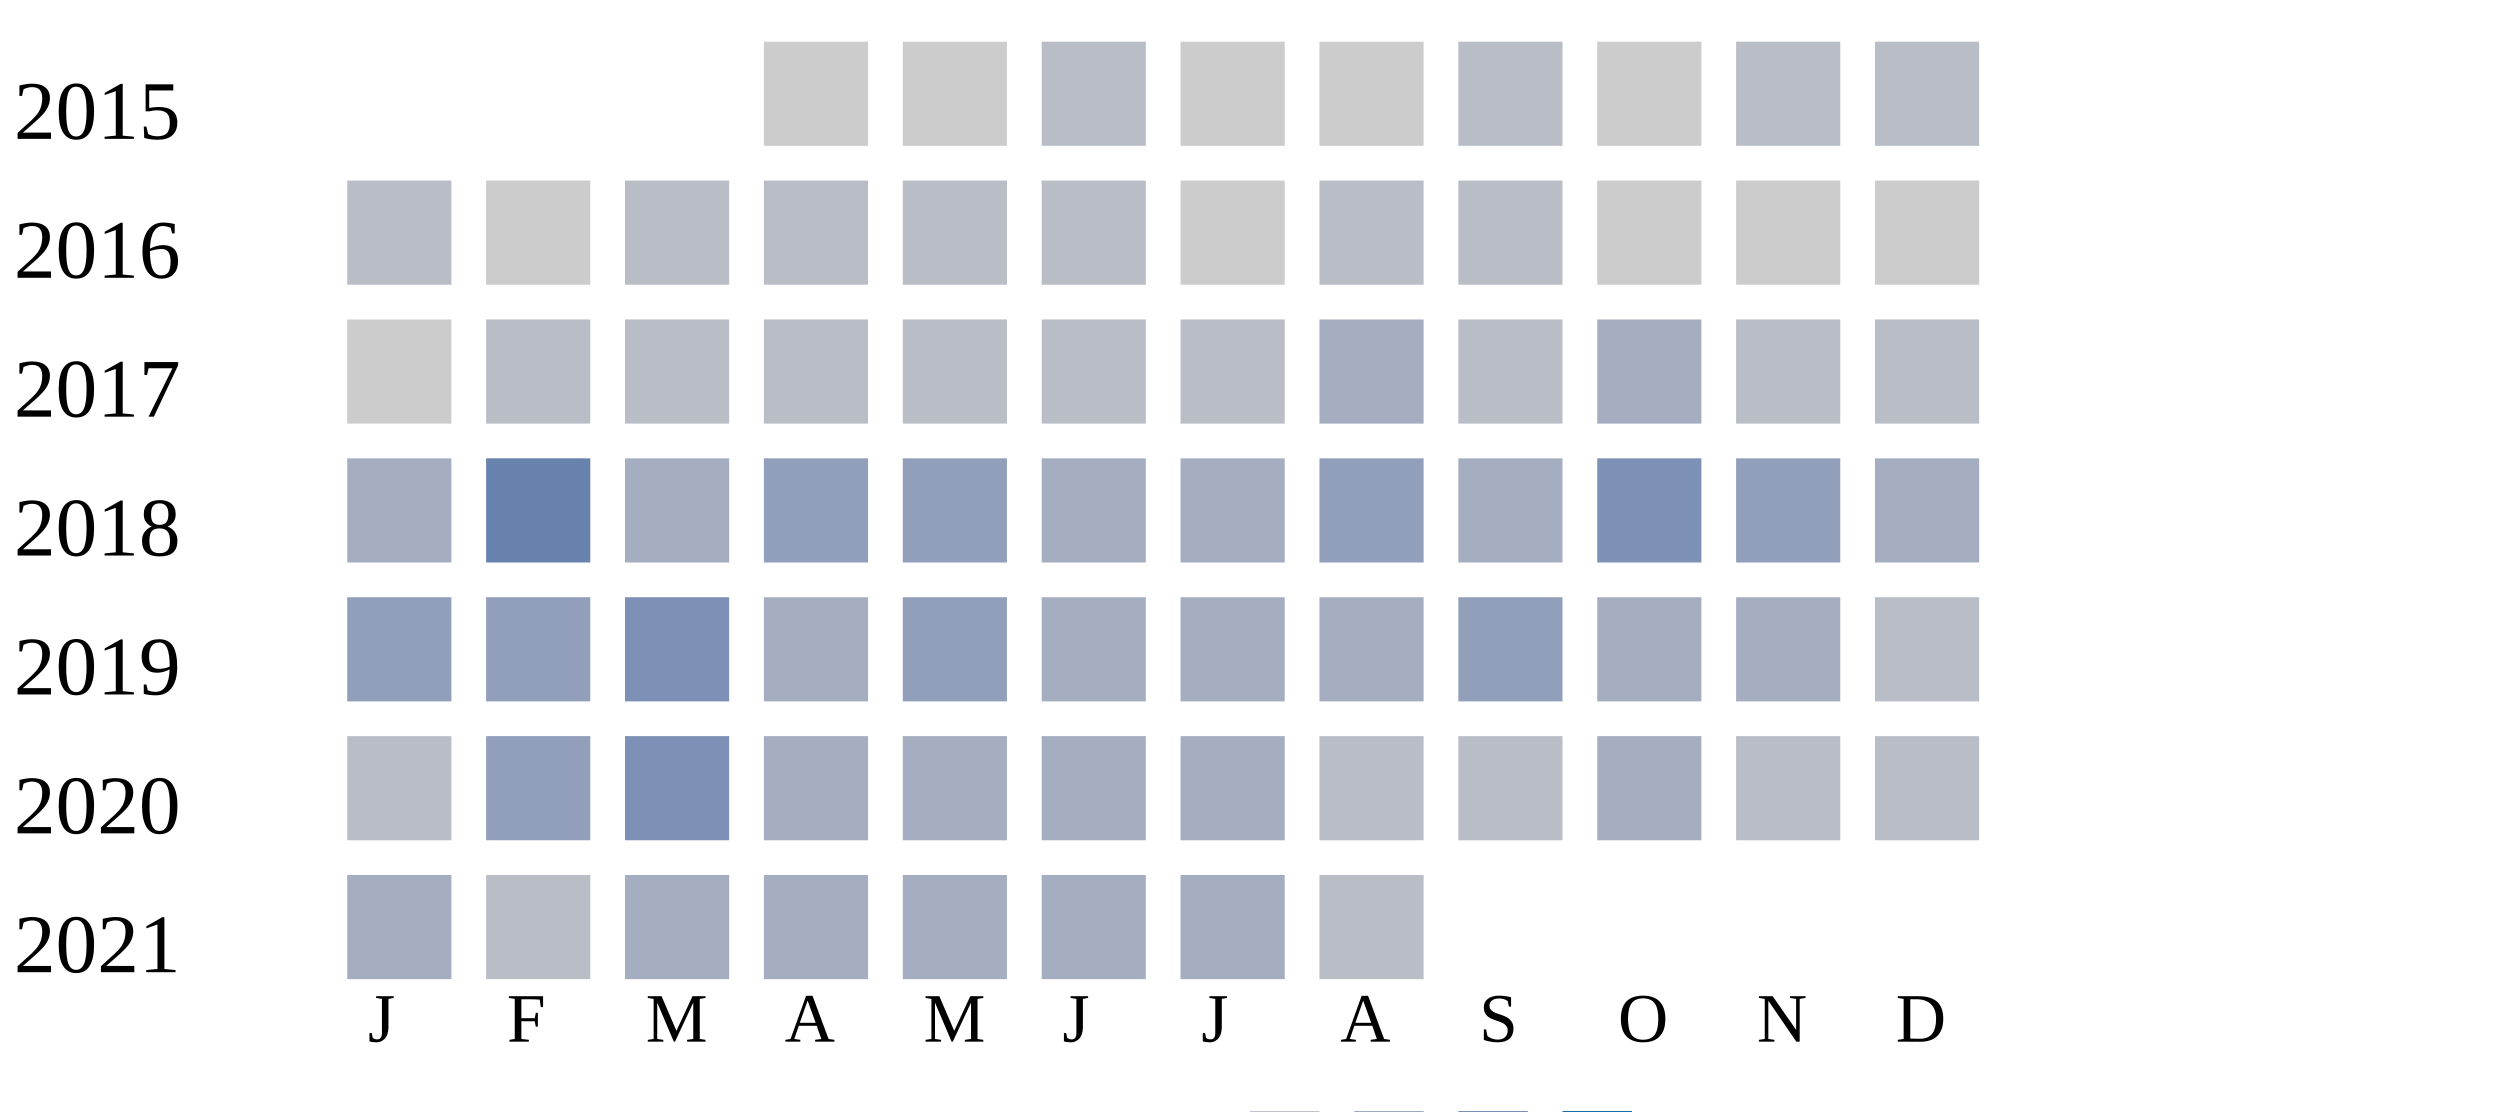
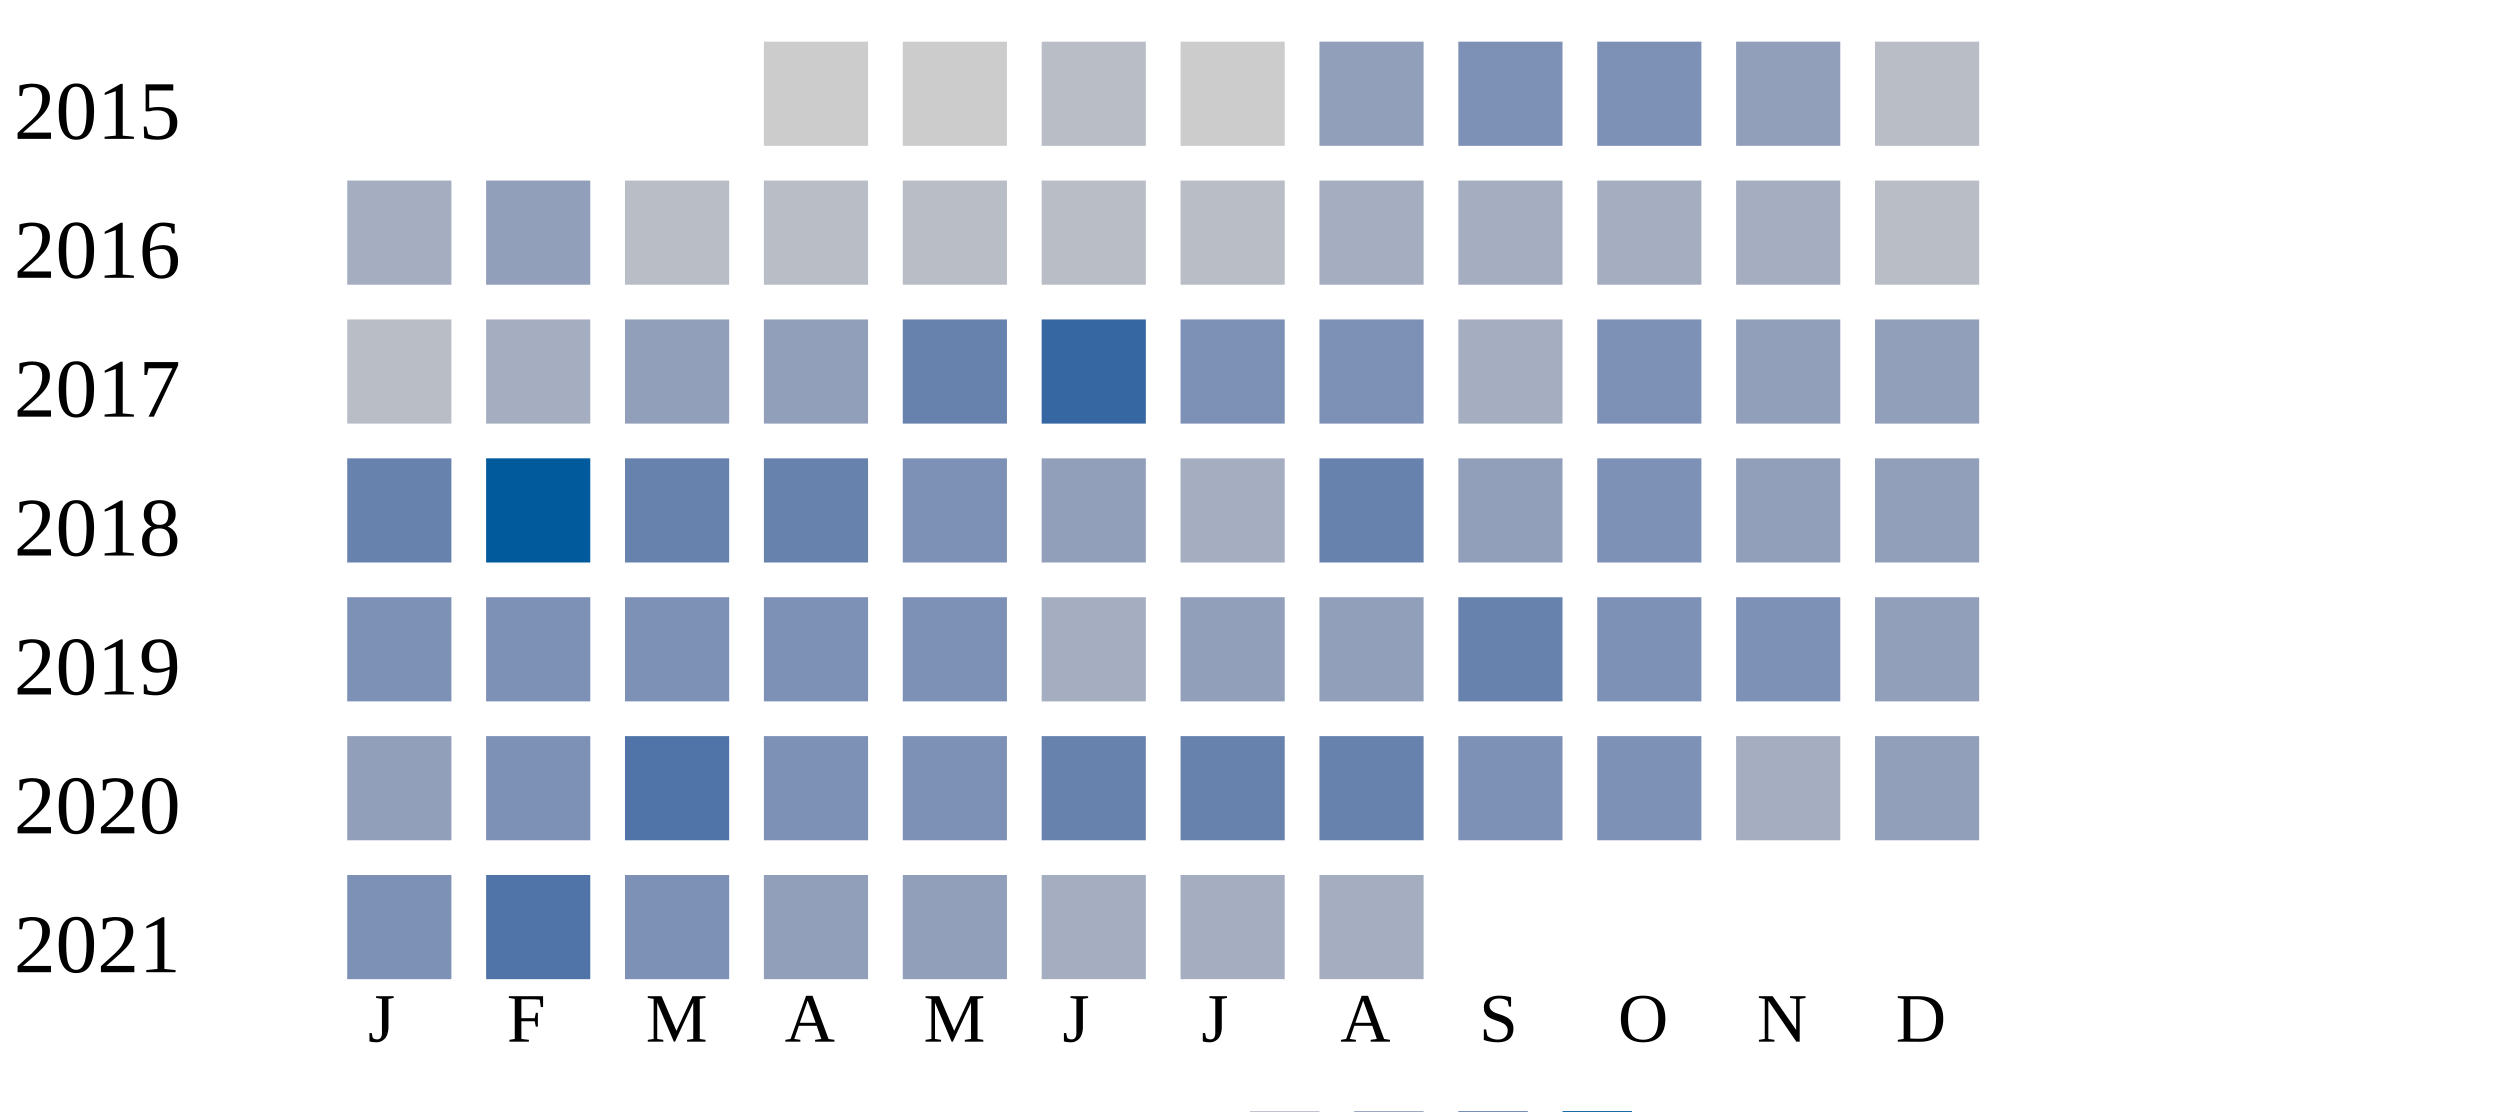
<svg xmlns="http://www.w3.org/2000/svg" width="360" height="160">
  <g transform="translate(0 0)">
    <text x="2" y="20">2015</text>
    <rect x="110" y="6" width="15" height="15" fill="#cccccc" />
    <rect x="130" y="6" width="15" height="15" fill="#cccccc" />
    <rect x="150" y="6" width="15" height="15" fill="#b9bdc6" />
    <rect x="170" y="6" width="15" height="15" fill="#cccccc" />
-     <rect x="190" y="6" width="15" height="15" fill="#cccccc" />
-     <rect x="210" y="6" width="15" height="15" fill="#b9bdc6" />
-     <rect x="230" y="6" width="15" height="15" fill="#cccccc" />
-     <rect x="250" y="6" width="15" height="15" fill="#b9bdc6" />
+     <rect x="190" y="6" width="15" height="15" fill="#919fba" />
+     <rect x="210" y="6" width="15" height="15" fill="#7d90b5" />
+     <rect x="230" y="6" width="15" height="15" fill="#7d90b5" />
+     <rect x="250" y="6" width="15" height="15" fill="#919fba" />
    <rect x="270" y="6" width="15" height="15" fill="#b9bdc6" />
  </g>
  <g transform="translate(0 20)">
    <text x="2" y="20">2016</text>
-     <rect x="50" y="6" width="15" height="15" fill="#b9bdc6" />
-     <rect x="70" y="6" width="15" height="15" fill="#cccccc" />
-     <rect x="90" y="6" width="15" height="15" fill="#b9bdc6" />
-     <rect x="110" y="6" width="15" height="15" fill="#b9bdc6" />
-     <rect x="130" y="6" width="15" height="15" fill="#b9bdc6" />
-     <rect x="150" y="6" width="15" height="15" fill="#b9bdc6" />
-     <rect x="170" y="6" width="15" height="15" fill="#cccccc" />
-     <rect x="190" y="6" width="15" height="15" fill="#b9bdc6" />
-     <rect x="210" y="6" width="15" height="15" fill="#b9bdc6" />
-     <rect x="230" y="6" width="15" height="15" fill="#cccccc" />
-     <rect x="250" y="6" width="15" height="15" fill="#cccccc" />
-     <rect x="270" y="6" width="15" height="15" fill="#cccccc" />
-   </g>
-   <g transform="translate(0 40)">
-     <text x="2" y="20">2017</text>
-     <rect x="50" y="6" width="15" height="15" fill="#cccccc" />
-     <rect x="70" y="6" width="15" height="15" fill="#b9bdc6" />
+     <rect x="50" y="6" width="15" height="15" fill="#a5aec0" />
+     <rect x="70" y="6" width="15" height="15" fill="#919fba" />
    <rect x="90" y="6" width="15" height="15" fill="#b9bdc6" />
    <rect x="110" y="6" width="15" height="15" fill="#b9bdc6" />
    <rect x="130" y="6" width="15" height="15" fill="#b9bdc6" />
    <rect x="150" y="6" width="15" height="15" fill="#b9bdc6" />
    <rect x="170" y="6" width="15" height="15" fill="#b9bdc6" />
    <rect x="190" y="6" width="15" height="15" fill="#a5aec0" />
-     <rect x="210" y="6" width="15" height="15" fill="#b9bdc6" />
+     <rect x="210" y="6" width="15" height="15" fill="#a5aec0" />
    <rect x="230" y="6" width="15" height="15" fill="#a5aec0" />
-     <rect x="250" y="6" width="15" height="15" fill="#b9bdc6" />
+     <rect x="250" y="6" width="15" height="15" fill="#a5aec0" />
    <rect x="270" y="6" width="15" height="15" fill="#b9bdc6" />
+   </g>
+   <g transform="translate(0 40)">
+     <text x="2" y="20">2017</text>
+     <rect x="50" y="6" width="15" height="15" fill="#b9bdc6" />
+     <rect x="70" y="6" width="15" height="15" fill="#a5aec0" />
+     <rect x="90" y="6" width="15" height="15" fill="#919fba" />
+     <rect x="110" y="6" width="15" height="15" fill="#919fba" />
+     <rect x="130" y="6" width="15" height="15" fill="#6882ae" />
+     <rect x="150" y="6" width="15" height="15" fill="#3667a2" />
+     <rect x="170" y="6" width="15" height="15" fill="#7d90b5" />
+     <rect x="190" y="6" width="15" height="15" fill="#7d90b5" />
+     <rect x="210" y="6" width="15" height="15" fill="#a5aec0" />
+     <rect x="230" y="6" width="15" height="15" fill="#7d90b5" />
+     <rect x="250" y="6" width="15" height="15" fill="#919fba" />
+     <rect x="270" y="6" width="15" height="15" fill="#919fba" />
  </g>
  <g transform="translate(0 60)">
    <text x="2" y="20">2018</text>
-     <rect x="50" y="6" width="15" height="15" fill="#a5aec0" />
-     <rect x="70" y="6" width="15" height="15" fill="#6882ae" />
-     <rect x="90" y="6" width="15" height="15" fill="#a5aec0" />
+     <rect x="50" y="6" width="15" height="15" fill="#6882ae" />
+     <rect x="70" y="6" width="15" height="15" fill="#005a9c" />
+     <rect x="90" y="6" width="15" height="15" fill="#6882ae" />
+     <rect x="110" y="6" width="15" height="15" fill="#6882ae" />
+     <rect x="130" y="6" width="15" height="15" fill="#7d90b5" />
+     <rect x="150" y="6" width="15" height="15" fill="#919fba" />
+     <rect x="170" y="6" width="15" height="15" fill="#a5aec0" />
+     <rect x="190" y="6" width="15" height="15" fill="#6882ae" />
+     <rect x="210" y="6" width="15" height="15" fill="#919fba" />
+     <rect x="230" y="6" width="15" height="15" fill="#7d90b5" />
+     <rect x="250" y="6" width="15" height="15" fill="#919fba" />
+     <rect x="270" y="6" width="15" height="15" fill="#919fba" />
+   </g>
+   <g transform="translate(0 80)">
+     <text x="2" y="20">2019</text>
+     <rect x="50" y="6" width="15" height="15" fill="#7d90b5" />
+     <rect x="70" y="6" width="15" height="15" fill="#7d90b5" />
+     <rect x="90" y="6" width="15" height="15" fill="#7d90b5" />
+     <rect x="110" y="6" width="15" height="15" fill="#7d90b5" />
+     <rect x="130" y="6" width="15" height="15" fill="#7d90b5" />
+     <rect x="150" y="6" width="15" height="15" fill="#a5aec0" />
+     <rect x="170" y="6" width="15" height="15" fill="#919fba" />
+     <rect x="190" y="6" width="15" height="15" fill="#919fba" />
+     <rect x="210" y="6" width="15" height="15" fill="#6882ae" />
+     <rect x="230" y="6" width="15" height="15" fill="#7d90b5" />
+     <rect x="250" y="6" width="15" height="15" fill="#7d90b5" />
+     <rect x="270" y="6" width="15" height="15" fill="#919fba" />
+   </g>
+   <g transform="translate(0 100)">
+     <text x="2" y="20">2020</text>
+     <rect x="50" y="6" width="15" height="15" fill="#919fba" />
+     <rect x="70" y="6" width="15" height="15" fill="#7d90b5" />
+     <rect x="90" y="6" width="15" height="15" fill="#5174a8" />
+     <rect x="110" y="6" width="15" height="15" fill="#7d90b5" />
+     <rect x="130" y="6" width="15" height="15" fill="#7d90b5" />
+     <rect x="150" y="6" width="15" height="15" fill="#6882ae" />
+     <rect x="170" y="6" width="15" height="15" fill="#6882ae" />
+     <rect x="190" y="6" width="15" height="15" fill="#6882ae" />
+     <rect x="210" y="6" width="15" height="15" fill="#7d90b5" />
+     <rect x="230" y="6" width="15" height="15" fill="#7d90b5" />
+     <rect x="250" y="6" width="15" height="15" fill="#a5aec0" />
+     <rect x="270" y="6" width="15" height="15" fill="#919fba" />
+   </g>
+   <g transform="translate(0 120)">
+     <text x="2" y="20">2021</text>
+     <rect x="50" y="6" width="15" height="15" fill="#7d90b5" />
+     <rect x="70" y="6" width="15" height="15" fill="#5174a8" />
+     <rect x="90" y="6" width="15" height="15" fill="#7d90b5" />
    <rect x="110" y="6" width="15" height="15" fill="#919fba" />
    <rect x="130" y="6" width="15" height="15" fill="#919fba" />
    <rect x="150" y="6" width="15" height="15" fill="#a5aec0" />
    <rect x="170" y="6" width="15" height="15" fill="#a5aec0" />
-     <rect x="190" y="6" width="15" height="15" fill="#919fba" />
-     <rect x="210" y="6" width="15" height="15" fill="#a5aec0" />
-     <rect x="230" y="6" width="15" height="15" fill="#7d90b5" />
-     <rect x="250" y="6" width="15" height="15" fill="#919fba" />
-     <rect x="270" y="6" width="15" height="15" fill="#a5aec0" />
-   </g>
-   <g transform="translate(0 80)">
-     <text x="2" y="20">2019</text>
-     <rect x="50" y="6" width="15" height="15" fill="#919fba" />
-     <rect x="70" y="6" width="15" height="15" fill="#919fba" />
-     <rect x="90" y="6" width="15" height="15" fill="#7d90b5" />
-     <rect x="110" y="6" width="15" height="15" fill="#a5aec0" />
-     <rect x="130" y="6" width="15" height="15" fill="#919fba" />
-     <rect x="150" y="6" width="15" height="15" fill="#a5aec0" />
-     <rect x="170" y="6" width="15" height="15" fill="#a5aec0" />
    <rect x="190" y="6" width="15" height="15" fill="#a5aec0" />
-     <rect x="210" y="6" width="15" height="15" fill="#919fba" />
-     <rect x="230" y="6" width="15" height="15" fill="#a5aec0" />
-     <rect x="250" y="6" width="15" height="15" fill="#a5aec0" />
-     <rect x="270" y="6" width="15" height="15" fill="#b9bdc6" />
-   </g>
-   <g transform="translate(0 100)">
-     <text x="2" y="20">2020</text>
-     <rect x="50" y="6" width="15" height="15" fill="#b9bdc6" />
-     <rect x="70" y="6" width="15" height="15" fill="#919fba" />
-     <rect x="90" y="6" width="15" height="15" fill="#7d90b5" />
-     <rect x="110" y="6" width="15" height="15" fill="#a5aec0" />
-     <rect x="130" y="6" width="15" height="15" fill="#a5aec0" />
-     <rect x="150" y="6" width="15" height="15" fill="#a5aec0" />
-     <rect x="170" y="6" width="15" height="15" fill="#a5aec0" />
-     <rect x="190" y="6" width="15" height="15" fill="#b9bdc6" />
-     <rect x="210" y="6" width="15" height="15" fill="#b9bdc6" />
-     <rect x="230" y="6" width="15" height="15" fill="#a5aec0" />
-     <rect x="250" y="6" width="15" height="15" fill="#b9bdc6" />
-     <rect x="270" y="6" width="15" height="15" fill="#b9bdc6" />
-   </g>
-   <g transform="translate(0 120)">
-     <text x="2" y="20">2021</text>
-     <rect x="50" y="6" width="15" height="15" fill="#a5aec0" />
-     <rect x="70" y="6" width="15" height="15" fill="#b9bdc6" />
-     <rect x="90" y="6" width="15" height="15" fill="#a5aec0" />
-     <rect x="110" y="6" width="15" height="15" fill="#a5aec0" />
-     <rect x="130" y="6" width="15" height="15" fill="#a5aec0" />
-     <rect x="150" y="6" width="15" height="15" fill="#a5aec0" />
-     <rect x="170" y="6" width="15" height="15" fill="#a5aec0" />
-     <rect x="190" y="6" width="15" height="15" fill="#b9bdc6" />
  </g>
  <text style="font-size: 10px; text-align: center" x="53" y="150">J</text>
  <text style="font-size: 10px; text-align: center" x="73" y="150">F</text>
  <text style="font-size: 10px; text-align: center" x="93" y="150">M</text>
  <text style="font-size: 10px; text-align: center" x="113" y="150">A</text>
  <text style="font-size: 10px; text-align: center" x="133" y="150">M</text>
  <text style="font-size: 10px; text-align: center" x="153" y="150">J</text>
  <text style="font-size: 10px; text-align: center" x="173" y="150">J</text>
  <text style="font-size: 10px; text-align: center" x="193" y="150">A</text>
  <text style="font-size: 10px; text-align: center" x="213" y="150">S</text>
  <text style="font-size: 10px; text-align: center" x="233" y="150">O</text>
  <text style="font-size: 10px; text-align: center" x="253" y="150">N</text>
  <text style="font-size: 10px; text-align: center" x="273" y="150">D</text>
  <text style="font-size: 10px;" x="155" y="169">Less</text>
  <rect fill="#b9bdc6" width="10" height="10" x="180" y="160" />
  <rect fill="#919fba" width="10" height="10" x="195" y="160" />
  <rect fill="#6882ae" width="10" height="10" x="210" y="160" />
  <rect fill="#005a9c" width="10" height="10" x="225" y="160" />
  <text x="240" y="169" style="font-size: 10px;">More</text>
</svg>
